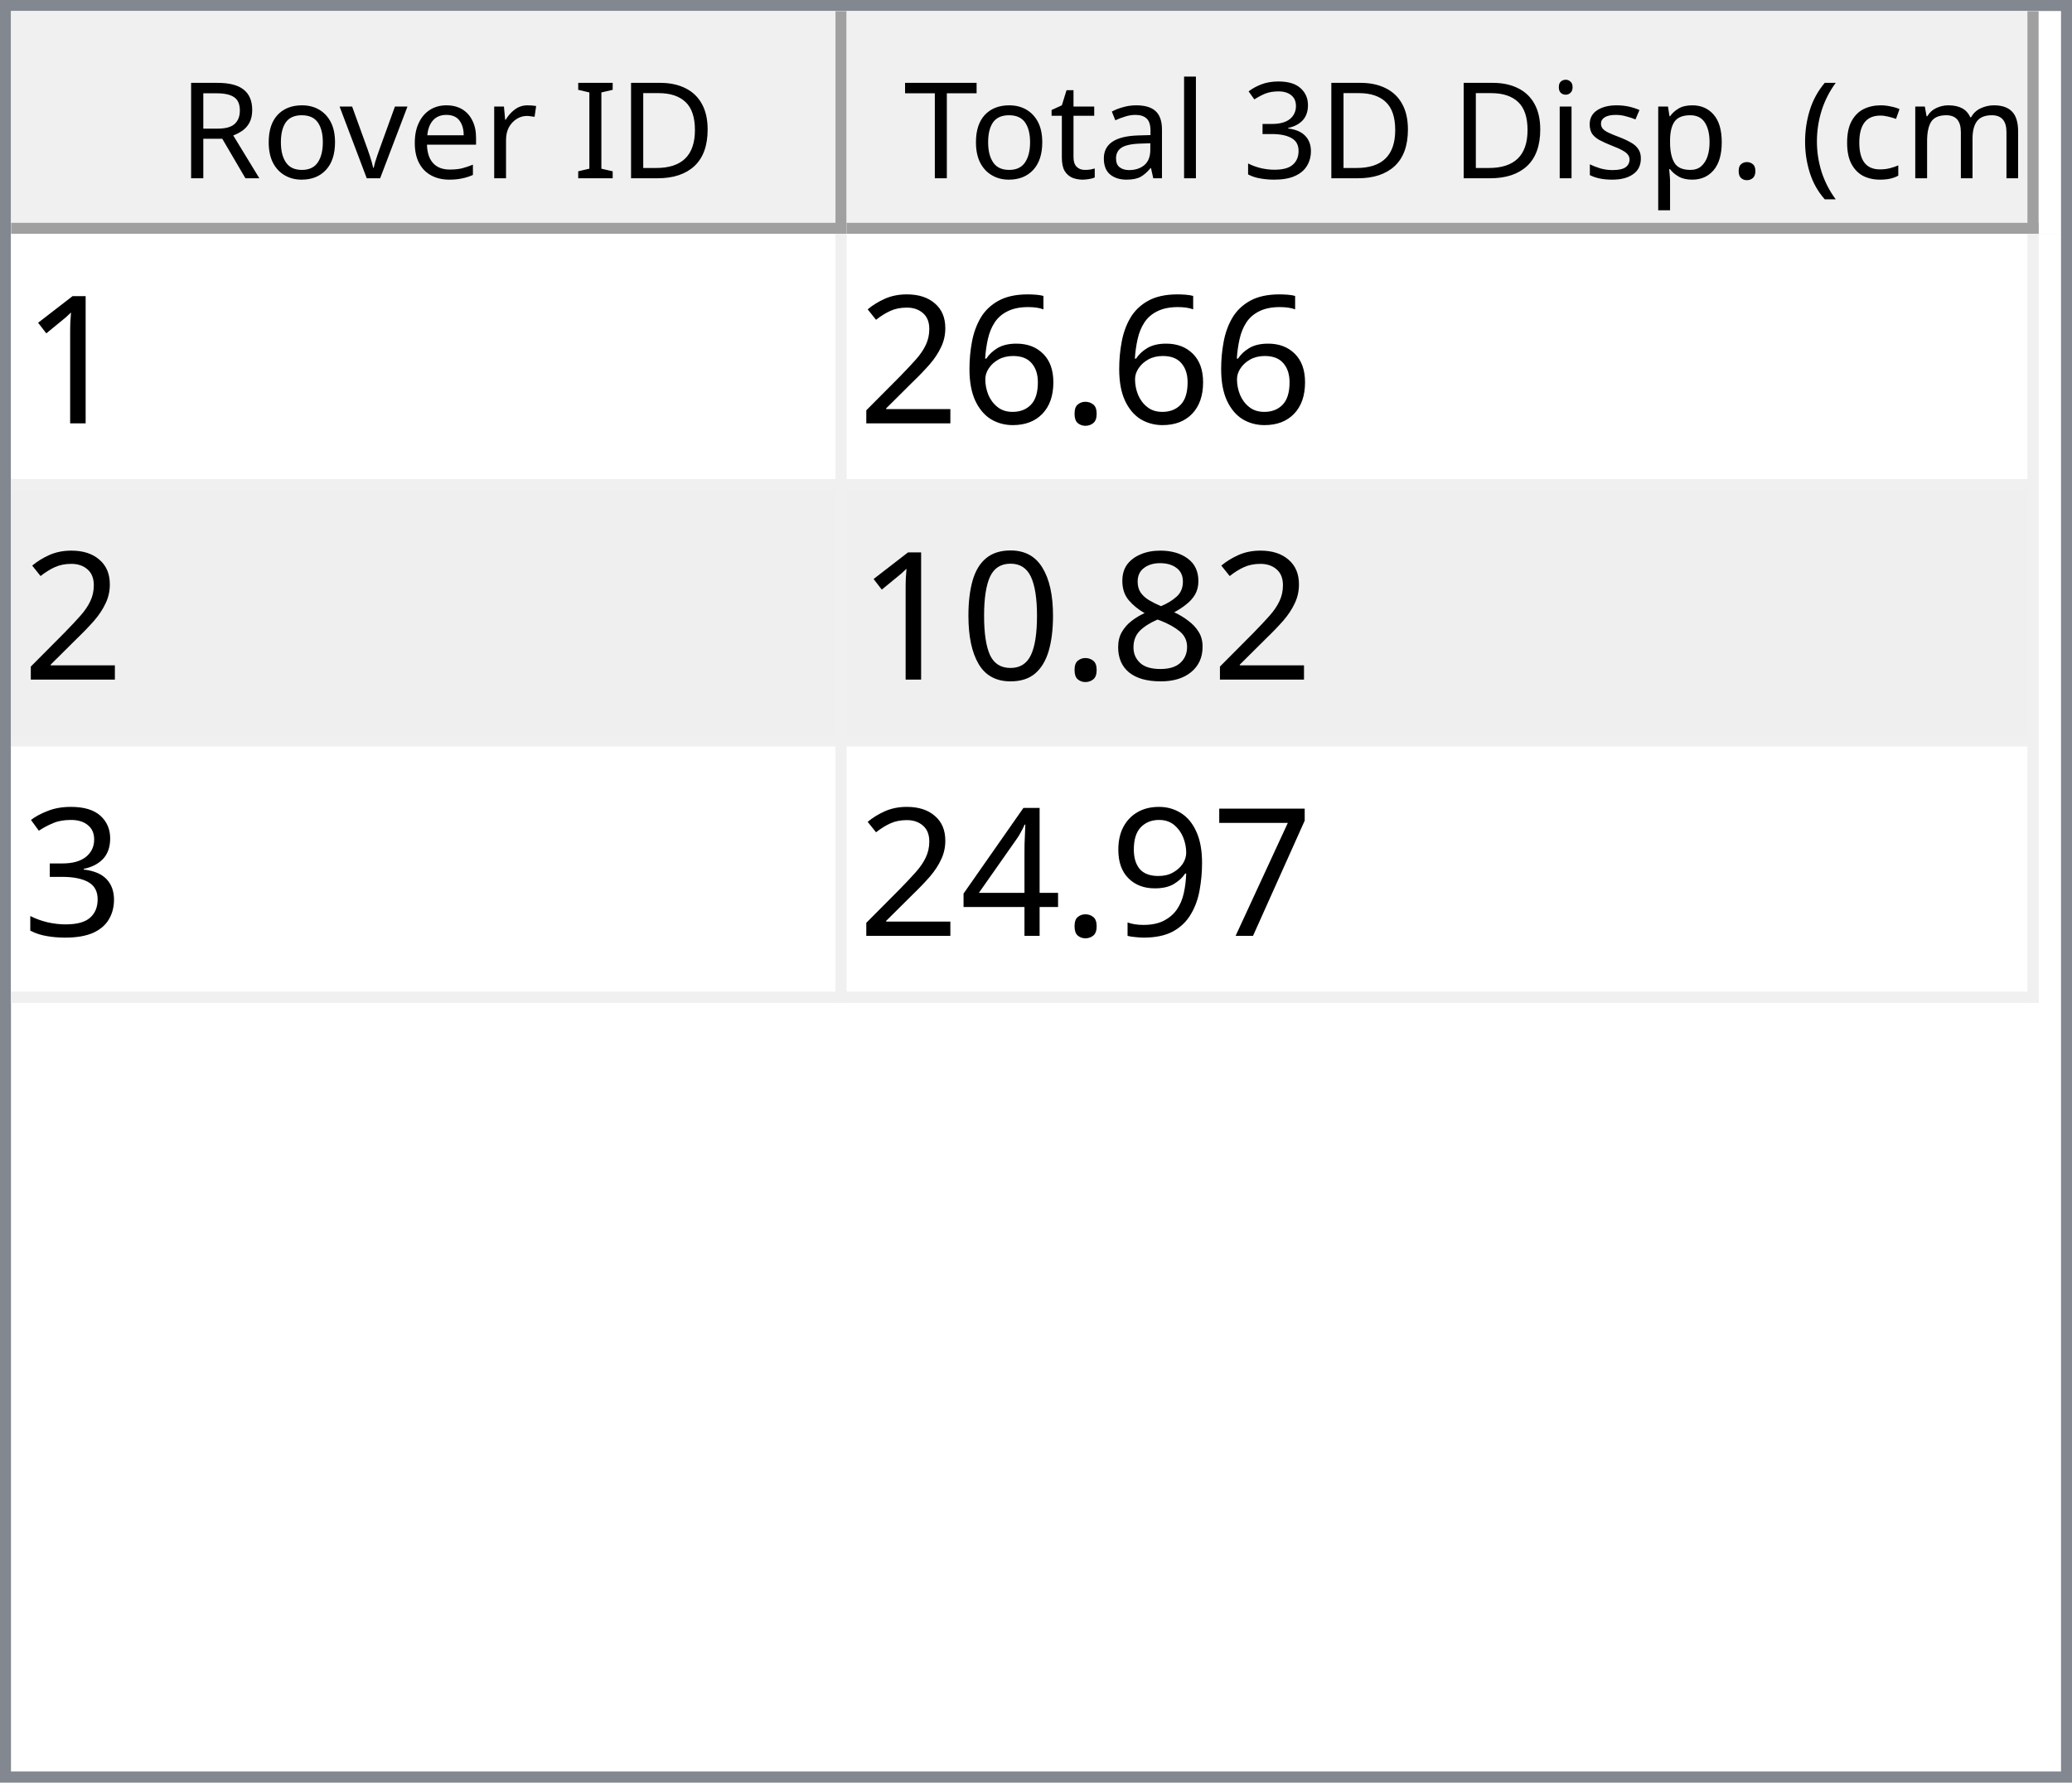
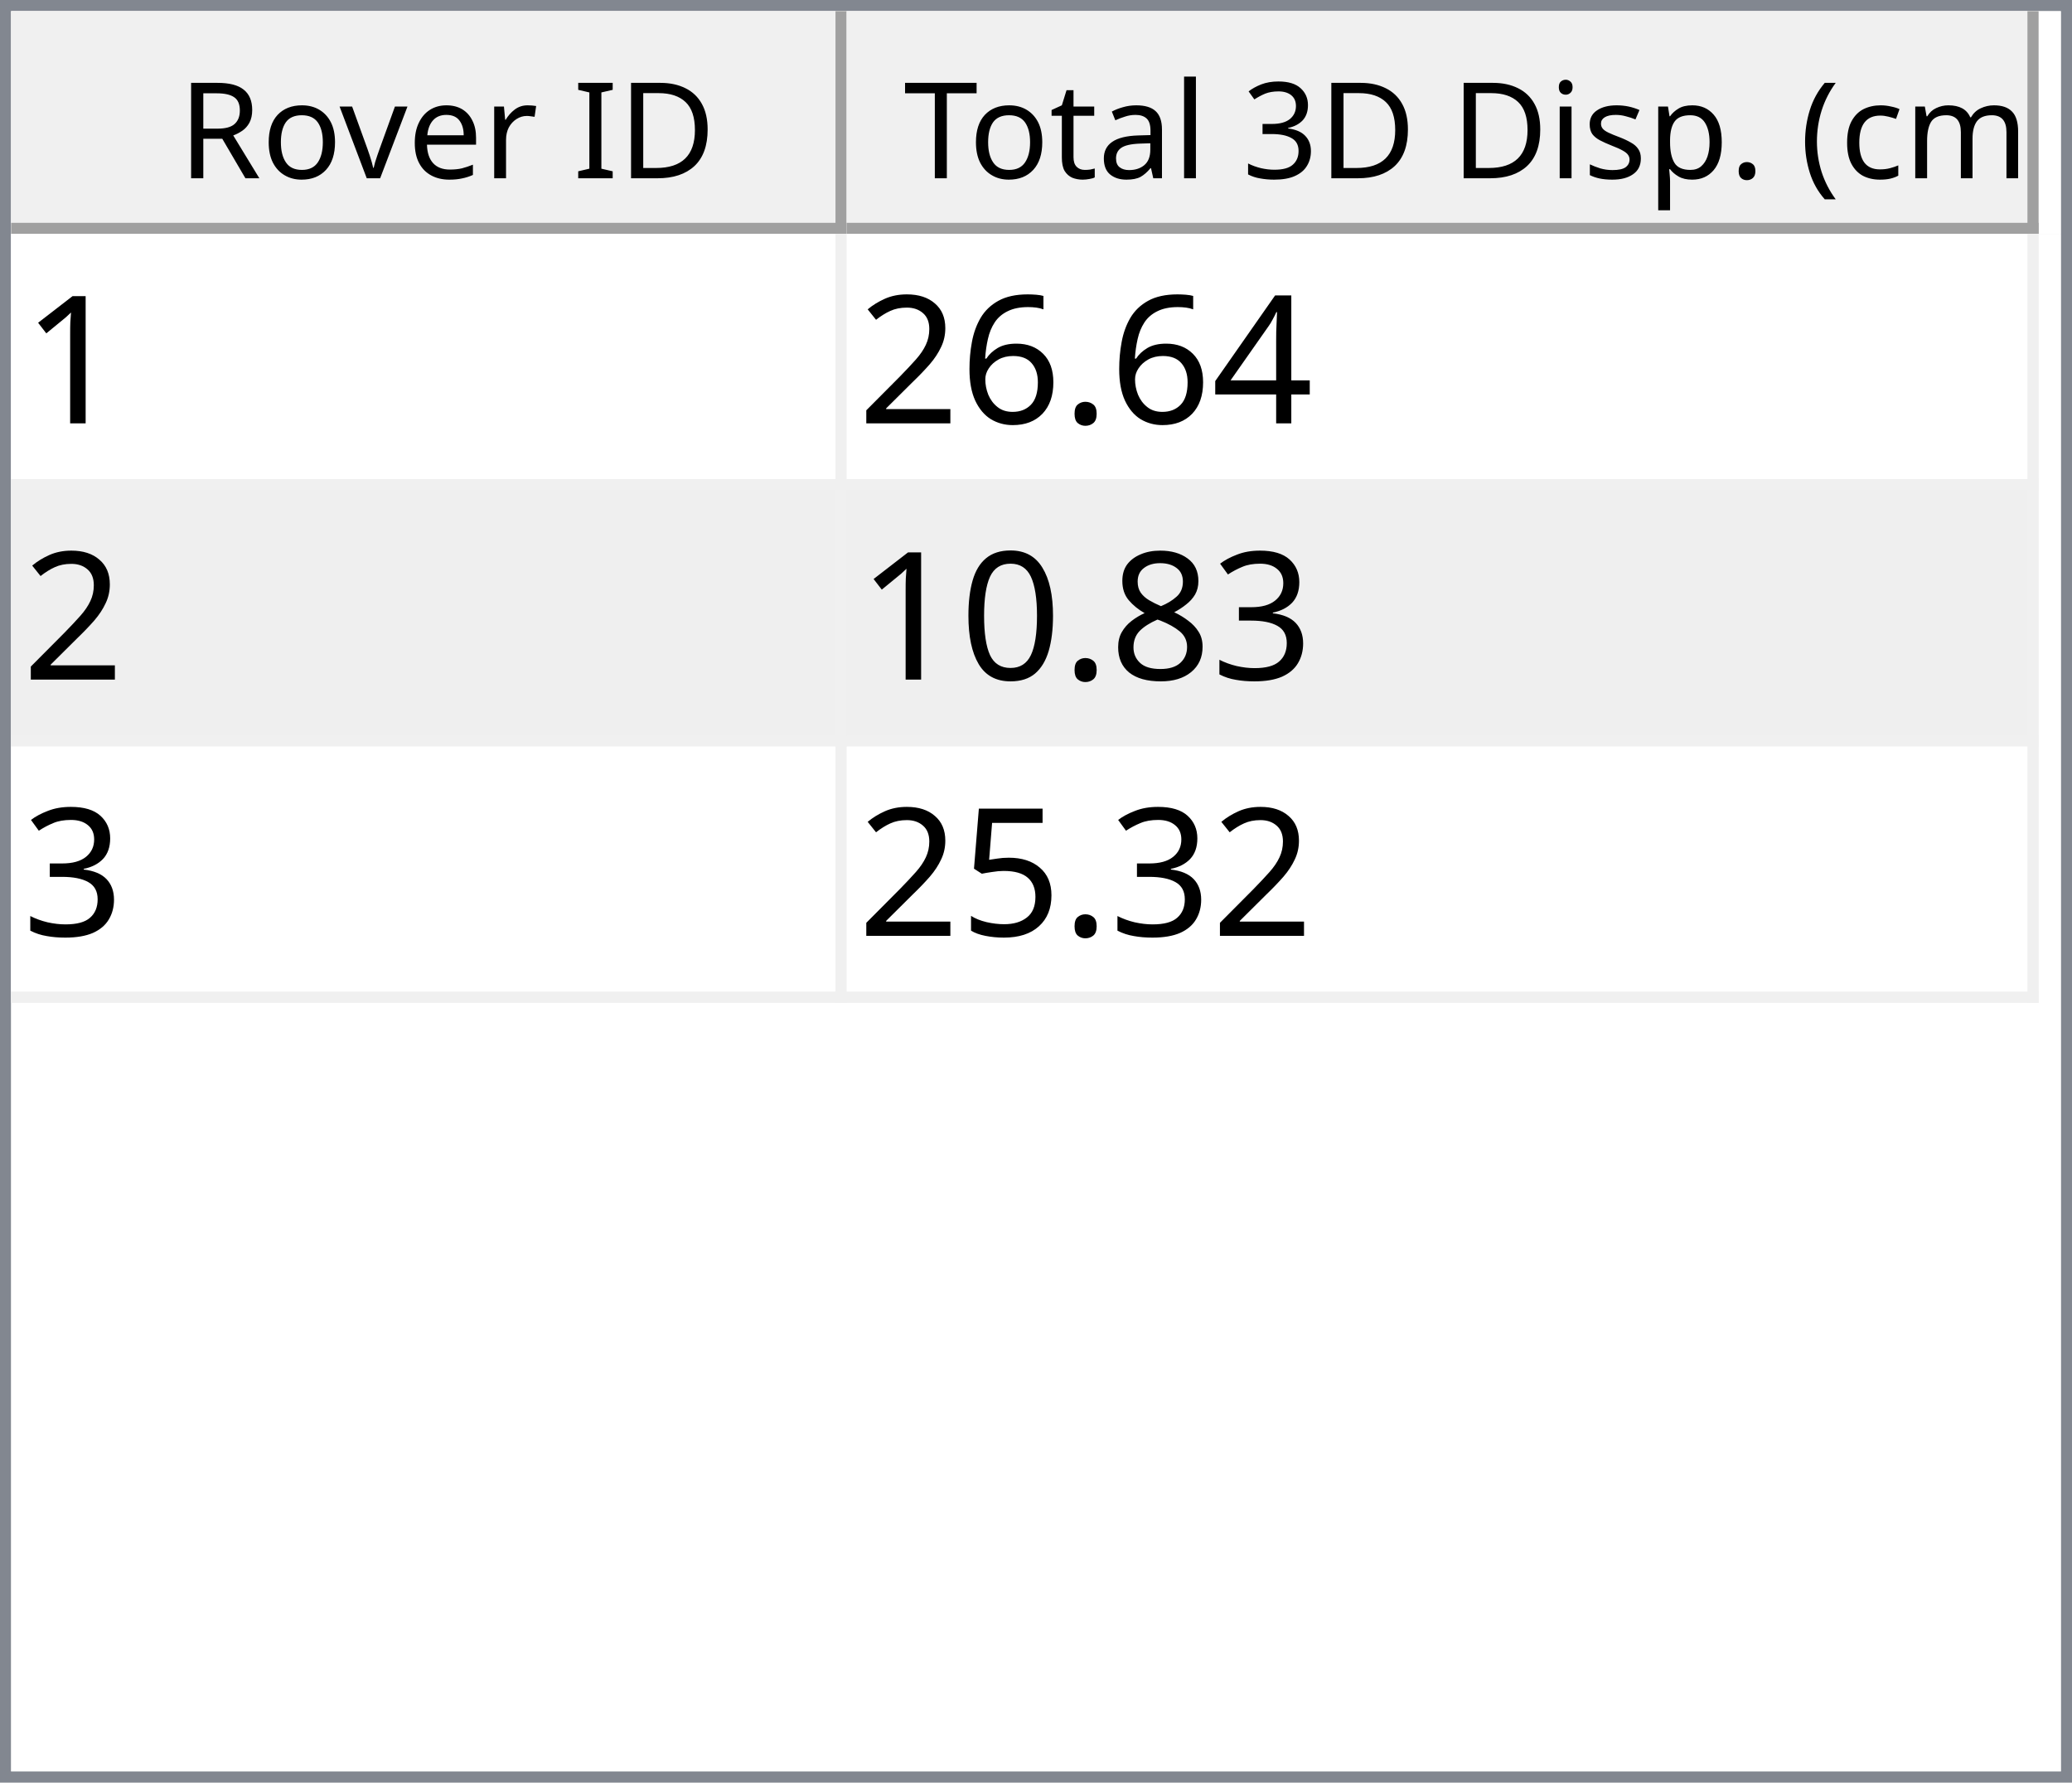
<svg xmlns="http://www.w3.org/2000/svg" style="fill-opacity:1; color-rendering:auto; color-interpolation:auto; text-rendering:auto; stroke:black; stroke-linecap:square; stroke-miterlimit:10; shape-rendering:auto; stroke-opacity:1; fill:black; stroke-dasharray:none; font-weight:normal; stroke-width:1; font-family:'Dialog'; font-style:normal; stroke-linejoin:miter; font-size:12px; stroke-dashoffset:0; image-rendering:auto;" width="186" height="160">
  <defs id="genericDefs" />
  <g>
    <defs id="defs1">
      <clipPath clipPathUnits="userSpaceOnUse" id="clipPath1">
        <path d="M0 0 L186 0 L186 160 L0 160 L0 0 Z" />
      </clipPath>
      <clipPath clipPathUnits="userSpaceOnUse" id="clipPath2">
        <path d="M0 0 L0 160 L186 160 L186 0 Z" />
      </clipPath>
      <clipPath clipPathUnits="userSpaceOnUse" id="clipPath3">
        <path d="M0 0 L0 20 L184 20 L184 0 Z" />
      </clipPath>
      <clipPath clipPathUnits="userSpaceOnUse" id="clipPath4">
        <path d="M0 0 L0 20 L75 20 L75 0 Z" />
      </clipPath>
      <clipPath clipPathUnits="userSpaceOnUse" id="clipPath5">
        <path d="M1 1 L1 19 L74 19 L74 1 Z" />
      </clipPath>
      <clipPath clipPathUnits="userSpaceOnUse" id="clipPath6">
        <path d="M0 0 L0 18 L73 18 L73 0 Z" />
      </clipPath>
      <clipPath clipPathUnits="userSpaceOnUse" id="clipPath7">
        <path d="M-0.5 -0.5 L-0.5 19.5 L74.5 19.5 L74.5 -0.5 Z" />
      </clipPath>
      <clipPath clipPathUnits="userSpaceOnUse" id="clipPath8">
        <path d="M0 0 L0 20 L107 20 L107 0 Z" />
      </clipPath>
      <clipPath clipPathUnits="userSpaceOnUse" id="clipPath9">
        <path d="M1 1 L1 19 L106 19 L106 1 Z" />
      </clipPath>
      <clipPath clipPathUnits="userSpaceOnUse" id="clipPath10">
        <path d="M0 0 L0 18 L105 18 L105 0 Z" />
      </clipPath>
      <clipPath clipPathUnits="userSpaceOnUse" id="clipPath11">
        <path d="M-0.5 -0.5 L-0.5 19.5 L106.5 19.5 L106.5 -0.5 Z" />
      </clipPath>
      <clipPath clipPathUnits="userSpaceOnUse" id="clipPath12">
        <path d="M0 0 L0 138 L184 138 L184 0 Z" />
      </clipPath>
      <clipPath clipPathUnits="userSpaceOnUse" id="clipPath13">
        <path d="M0 0 L0 69 L182 69 L182 0 Z" />
      </clipPath>
      <clipPath clipPathUnits="userSpaceOnUse" id="clipPath14">
        <path d="M-0.5 -0.5 L-0.5 68.5 L181.5 68.5 L181.5 -0.5 Z" />
      </clipPath>
      <clipPath clipPathUnits="userSpaceOnUse" id="clipPath15">
        <path d="M0 0 L0 22 L74 22 L74 0 Z" />
      </clipPath>
      <clipPath clipPathUnits="userSpaceOnUse" id="clipPath16">
        <path d="M0 0 L0 22 L106 22 L106 0 Z" />
      </clipPath>
      <font horiz-adv-x="64.551" id="font1">
        <font-face ascent="107.91" descent="25.098" units-per-em="100" style="font-style:normal; font-family:Segoe UI; font-weight:normal;" />
        <missing-glyph horiz-adv-x="64.551" d="M8.109 0 L8.109 68.266 L56.453 68.266 L56.453 0 L8.109 0 ZM15.328 7.234 L49.219 7.234 L49.219 61.031 L15.328 61.031 L15.328 7.234 Z" />
        <glyph unicode="D" horiz-adv-x="70.117" d="M9.188 0 L9.188 70.016 L28.516 70.016 Q65.531 70.016 65.531 35.891 Q65.531 19.672 55.25 9.836 Q44.969 0 27.734 0 L9.188 0 ZM17.391 62.594 L17.391 7.422 L27.828 7.422 Q41.609 7.422 49.273 14.797 Q56.938 22.172 56.938 35.688 Q56.938 62.594 28.328 62.594 L17.391 62.594 Z" />
        <glyph unicode="I" horiz-adv-x="26.611" d="M17.391 0 L9.188 0 L9.188 70.016 L17.391 70.016 L17.391 0 Z" />
        <glyph unicode=" " horiz-adv-x="27.393" d="" />
        <glyph unicode="r" horiz-adv-x="34.766" d="M34.188 41.891 Q32.078 43.5 28.125 43.5 Q23 43.5 19.555 38.672 Q16.109 33.844 16.109 25.484 L16.109 0 L8.109 0 L8.109 50 L16.109 50 L16.109 39.703 L16.312 39.703 Q18.016 44.969 21.531 47.922 Q25.047 50.875 29.391 50.875 Q32.516 50.875 34.188 50.203 L34.188 41.891 Z" />
        <glyph unicode="e" horiz-adv-x="52.295" d="M48.297 23 L12.984 23 Q13.188 14.656 17.484 10.109 Q21.781 5.562 29.297 5.562 Q37.75 5.562 44.828 11.141 L44.828 3.609 Q38.234 -1.172 27.391 -1.172 Q16.797 -1.172 10.742 5.641 Q4.688 12.453 4.688 24.812 Q4.688 36.469 11.305 43.82 Q17.922 51.172 27.734 51.172 Q37.547 51.172 42.922 44.828 Q48.297 38.484 48.297 27.203 L48.297 23 ZM40.094 29.781 Q40.047 36.719 36.75 40.578 Q33.453 44.438 27.594 44.438 Q21.922 44.438 17.969 40.383 Q14.016 36.328 13.094 29.781 L40.094 29.781 Z" />
        <glyph unicode="v" horiz-adv-x="47.9" d="M47.406 50 L27.484 0 L19.625 0 L0.688 50 L9.469 50 L22.172 13.672 Q23.578 9.672 23.922 6.688 L24.125 6.688 Q24.609 10.453 25.688 13.484 L38.969 50 L47.406 50 Z" />
        <glyph unicode="o" horiz-adv-x="58.594" d="M29 -1.172 Q17.922 -1.172 11.305 5.836 Q4.688 12.844 4.688 24.422 Q4.688 37.016 11.57 44.094 Q18.453 51.172 30.172 51.172 Q41.359 51.172 47.633 44.289 Q53.906 37.406 53.906 25.203 Q53.906 13.234 47.141 6.031 Q40.375 -1.172 29 -1.172 ZM29.594 44.438 Q21.875 44.438 17.383 39.188 Q12.891 33.938 12.891 24.703 Q12.891 15.828 17.43 10.695 Q21.969 5.562 29.594 5.562 Q37.359 5.562 41.531 10.594 Q45.703 15.625 45.703 24.906 Q45.703 34.281 41.531 39.359 Q37.359 44.438 29.594 44.438 Z" />
        <glyph unicode="R" horiz-adv-x="59.814" d="M59.375 0 L49.609 0 L37.891 19.625 Q36.281 22.359 34.766 24.289 Q33.25 26.219 31.664 27.438 Q30.078 28.656 28.25 29.219 Q26.422 29.781 24.125 29.781 L17.391 29.781 L17.391 0 L9.188 0 L9.188 70.016 L30.078 70.016 Q34.672 70.016 38.555 68.867 Q42.438 67.719 45.289 65.375 Q48.141 63.031 49.758 59.547 Q51.375 56.062 51.375 51.375 Q51.375 47.703 50.273 44.656 Q49.172 41.609 47.148 39.211 Q45.125 36.812 42.266 35.133 Q39.406 33.453 35.844 32.516 L35.844 32.328 Q37.594 31.547 38.891 30.547 Q40.188 29.547 41.359 28.18 Q42.531 26.812 43.68 25.078 Q44.828 23.344 46.234 21.047 L59.375 0 ZM17.391 62.594 L17.391 37.203 L28.516 37.203 Q31.594 37.203 34.203 38.133 Q36.812 39.062 38.719 40.797 Q40.625 42.531 41.703 45.047 Q42.781 47.562 42.781 50.688 Q42.781 56.297 39.141 59.445 Q35.5 62.594 28.609 62.594 L17.391 62.594 Z" />
        <glyph unicode=")" horiz-adv-x="30.176" d="M8.297 -15.922 L1.172 -15.922 Q16.406 2.344 16.406 26.812 Q16.406 51.469 1.078 70.016 L8.297 70.016 Q23.531 52.156 23.531 26.703 Q23.531 1.375 8.297 -15.922 Z" />
        <glyph unicode="m" horiz-adv-x="86.133" d="M79.109 0 L71.094 0 L71.094 28.719 Q71.094 37.016 68.531 40.727 Q65.969 44.438 59.906 44.438 Q54.781 44.438 51.195 39.75 Q47.609 35.062 47.609 28.516 L47.609 0 L39.594 0 L39.594 29.688 Q39.594 44.438 28.219 44.438 Q22.953 44.438 19.531 40.016 Q16.109 35.594 16.109 28.516 L16.109 0 L8.109 0 L8.109 50 L16.109 50 L16.109 42.094 L16.312 42.094 Q21.625 51.172 31.844 51.172 Q36.969 51.172 40.773 48.312 Q44.578 45.453 46 40.828 Q51.562 51.172 62.594 51.172 Q79.109 51.172 79.109 30.812 L79.109 0 Z" />
        <glyph unicode="c" horiz-adv-x="46.191" d="M42.188 2.297 Q36.422 -1.172 28.516 -1.172 Q17.828 -1.172 11.258 5.789 Q4.688 12.75 4.688 23.828 Q4.688 36.188 11.766 43.68 Q18.844 51.172 30.672 51.172 Q37.25 51.172 42.281 48.734 L42.281 40.531 Q36.719 44.438 30.375 44.438 Q22.703 44.438 17.797 38.945 Q12.891 33.453 12.891 24.516 Q12.891 15.719 17.508 10.641 Q22.125 5.562 29.891 5.562 Q36.422 5.562 42.188 9.906 L42.188 2.297 Z" />
        <glyph unicode="(" horiz-adv-x="30.176" d="M29.109 -15.922 L21.969 -15.922 Q6.844 1.375 6.844 26.703 Q6.844 52.156 21.969 70.016 L29.203 70.016 Q13.875 51.469 13.875 26.812 Q13.875 2.344 29.109 -15.922 Z" />
        <glyph unicode="." horiz-adv-x="21.68" d="M10.891 -1.078 Q8.641 -1.078 7.055 0.539 Q5.469 2.156 5.469 4.391 Q5.469 6.641 7.055 8.273 Q8.641 9.906 10.891 9.906 Q13.188 9.906 14.797 8.273 Q16.406 6.641 16.406 4.391 Q16.406 2.156 14.797 0.539 Q13.188 -1.078 10.891 -1.078 Z" />
        <glyph unicode="p" horiz-adv-x="58.789" d="M16.312 7.234 L16.109 7.234 L16.109 -23 L8.109 -23 L8.109 50 L16.109 50 L16.109 41.219 L16.312 41.219 Q22.219 51.172 33.594 51.172 Q43.266 51.172 48.688 44.461 Q54.109 37.75 54.109 26.469 Q54.109 13.922 48 6.375 Q41.891 -1.172 31.297 -1.172 Q21.578 -1.172 16.312 7.234 ZM16.109 27.391 L16.109 20.406 Q16.109 14.203 20.141 9.883 Q24.172 5.562 30.375 5.562 Q37.641 5.562 41.773 11.133 Q45.906 16.703 45.906 26.609 Q45.906 34.969 42.047 39.703 Q38.188 44.438 31.594 44.438 Q24.609 44.438 20.359 39.578 Q16.109 34.719 16.109 27.391 Z" />
        <glyph unicode="s" horiz-adv-x="42.432" d="M5.078 1.812 L5.078 10.406 Q11.625 5.562 19.484 5.562 Q30.031 5.562 30.031 12.594 Q30.031 14.594 29.125 15.992 Q28.219 17.391 26.68 18.461 Q25.141 19.531 23.07 20.383 Q21 21.234 18.609 22.172 Q15.281 23.484 12.766 24.828 Q10.25 26.172 8.57 27.859 Q6.891 29.547 6.031 31.695 Q5.172 33.844 5.172 36.719 Q5.172 40.234 6.789 42.945 Q8.406 45.656 11.086 47.484 Q13.766 49.312 17.211 50.242 Q20.656 51.172 24.312 51.172 Q30.812 51.172 35.938 48.922 L35.938 40.828 Q30.422 44.438 23.25 44.438 Q21 44.438 19.195 43.922 Q17.391 43.406 16.094 42.477 Q14.797 41.547 14.086 40.258 Q13.375 38.969 13.375 37.406 Q13.375 35.453 14.086 34.133 Q14.797 32.812 16.164 31.789 Q17.531 30.766 19.484 29.938 Q21.438 29.109 23.922 28.125 Q27.25 26.859 29.883 25.516 Q32.516 24.172 34.375 22.484 Q36.234 20.797 37.234 18.602 Q38.234 16.406 38.234 13.375 Q38.234 9.672 36.602 6.938 Q34.969 4.203 32.234 2.398 Q29.5 0.594 25.93 -0.289 Q22.359 -1.172 18.453 -1.172 Q10.75 -1.172 5.078 1.812 Z" />
        <glyph unicode="i" horiz-adv-x="24.219" d="M12.203 62.703 Q10.062 62.703 8.547 64.164 Q7.031 65.625 7.031 67.875 Q7.031 70.125 8.547 71.609 Q10.062 73.094 12.203 73.094 Q14.406 73.094 15.945 71.609 Q17.484 70.125 17.484 67.875 Q17.484 65.719 15.945 64.211 Q14.406 62.703 12.203 62.703 ZM16.109 0 L8.109 0 L8.109 50 L16.109 50 L16.109 0 Z" />
        <glyph unicode="3" horiz-adv-x="53.906" d="M46.531 19.828 Q46.531 15.094 44.75 11.211 Q42.969 7.328 39.719 4.57 Q36.469 1.812 31.93 0.297 Q27.391 -1.219 21.922 -1.219 Q11.922 -1.219 6 2.594 L6 11.188 Q13.094 5.609 22.219 5.609 Q25.875 5.609 28.828 6.539 Q31.781 7.469 33.906 9.227 Q36.031 10.984 37.18 13.477 Q38.328 15.969 38.328 19.094 Q38.328 32.812 18.797 32.812 L12.984 32.812 L12.984 39.594 L18.5 39.594 Q35.797 39.594 35.797 52.484 Q35.797 64.406 22.609 64.406 Q15.188 64.406 8.688 59.422 L8.688 67.188 Q15.375 71.188 24.609 71.188 Q29 71.188 32.57 69.969 Q36.141 68.75 38.68 66.555 Q41.219 64.359 42.609 61.281 Q44 58.203 44 54.5 Q44 40.672 30.031 36.719 L30.031 36.531 Q33.594 36.141 36.625 34.797 Q39.656 33.453 41.852 31.305 Q44.047 29.156 45.289 26.25 Q46.531 23.344 46.531 19.828 Z" />
        <glyph unicode="l" horiz-adv-x="24.219" d="M16.109 0 L8.109 0 L8.109 74.031 L16.109 74.031 L16.109 0 Z" />
        <glyph unicode="a" horiz-adv-x="50.879" d="M43.891 0 L35.891 0 L35.891 7.812 L35.688 7.812 Q30.469 -1.172 20.312 -1.172 Q12.844 -1.172 8.617 2.781 Q4.391 6.734 4.391 13.281 Q4.391 27.297 20.906 29.594 L35.891 31.688 Q35.891 44.438 25.594 44.438 Q16.547 44.438 9.281 38.281 L9.281 46.484 Q16.656 51.172 26.266 51.172 Q43.891 51.172 43.891 32.516 L43.891 0 ZM35.891 25.297 L23.828 23.641 Q18.266 22.859 15.43 20.875 Q12.594 18.891 12.594 13.875 Q12.594 10.203 15.211 7.883 Q17.828 5.562 22.172 5.562 Q28.125 5.562 32.008 9.742 Q35.891 13.922 35.891 20.312 L35.891 25.297 Z" />
        <glyph unicode="t" horiz-adv-x="33.887" d="M31.297 0.484 Q28.469 -1.078 23.828 -1.078 Q10.688 -1.078 10.688 13.578 L10.688 43.172 L2.094 43.172 L2.094 50 L10.688 50 L10.688 62.203 L18.703 64.797 L18.703 50 L31.297 50 L31.297 43.172 L18.703 43.172 L18.703 14.984 Q18.703 9.969 20.414 7.82 Q22.125 5.672 26.078 5.672 Q29.109 5.672 31.297 7.328 L31.297 0.484 Z" />
        <glyph unicode="T" horiz-adv-x="52.393" d="M50.594 62.594 L30.375 62.594 L30.375 0 L22.172 0 L22.172 62.594 L2 62.594 L2 70.016 L50.594 70.016 L50.594 62.594 Z" />
      </font>
      <font horiz-adv-x="75.0" id="font2">
        <font-face ascent="100.537" descent="21.973" units-per-em="100" style="font-style:normal; font-family:sans-serif; font-weight:normal;" />
        <missing-glyph horiz-adv-x="75.0" d="M12.5 0 L12.5 62.5 L62.5 62.5 L62.5 0 L12.5 0 ZM14.062 1.562 L60.938 1.562 L60.938 60.938 L14.062 60.938 L14.062 1.562 Z" />
        <glyph unicode="1" horiz-adv-x="55.615" d="M37.25 0 L28.469 0 L28.469 56 Q25.297 52.984 20.141 49.953 Q14.984 46.922 10.891 45.406 L10.891 53.906 Q18.266 57.375 23.781 62.305 Q29.297 67.234 31.594 71.875 L37.25 71.875 L37.25 0 Z" />
+         <glyph unicode="4" horiz-adv-x="55.615" d="M32.328 0 L32.328 17.141 L1.266 17.141 L1.266 25.203 L33.938 71.578 L41.109 71.578 L41.109 25.203 L50.781 25.203 L50.781 17.141 L41.109 17.141 L41.109 0 L32.328 0 ZM32.328 25.203 L32.328 57.469 L9.906 25.203 L32.328 25.203 Z" />
        <glyph unicode="." horiz-adv-x="27.783" d="M9.078 0 L9.078 10.016 L19.094 10.016 L19.094 0 L9.078 0 Z" />
        <glyph unicode="6" horiz-adv-x="55.615" d="M49.75 54.047 L41.016 53.375 Q39.844 58.547 37.703 60.891 Q34.125 64.656 28.906 64.656 Q24.703 64.656 21.531 62.312 Q17.391 59.281 14.992 53.469 Q12.594 47.656 12.5 36.922 Q15.672 41.75 20.266 44.094 Q24.859 46.438 29.891 46.438 Q38.672 46.438 44.852 39.969 Q51.031 33.5 51.031 23.25 Q51.031 16.5 48.125 10.719 Q45.219 4.938 40.141 1.859 Q35.062 -1.219 28.609 -1.219 Q17.625 -1.219 10.695 6.859 Q3.766 14.938 3.766 33.5 Q3.766 54.25 11.422 63.672 Q18.109 71.875 29.438 71.875 Q37.891 71.875 43.289 67.141 Q48.688 62.406 49.75 54.047 ZM13.875 23.188 Q13.875 18.656 15.797 14.508 Q17.719 10.359 21.188 8.18 Q24.656 6 28.469 6 Q34.031 6 38.039 10.492 Q42.047 14.984 42.047 22.703 Q42.047 30.125 38.086 34.398 Q34.125 38.672 28.125 38.672 Q22.172 38.672 18.023 34.398 Q13.875 30.125 13.875 23.188 Z" />
        <glyph unicode="2" horiz-adv-x="55.615" d="M50.344 8.453 L50.344 0 L3.031 0 Q2.938 3.172 4.047 6.109 Q5.859 10.938 9.836 15.625 Q13.812 20.312 21.344 26.469 Q33.016 36.031 37.117 41.625 Q41.219 47.219 41.219 52.203 Q41.219 57.422 37.477 61.008 Q33.734 64.594 27.734 64.594 Q21.391 64.594 17.578 60.789 Q13.766 56.984 13.719 50.25 L4.688 51.172 Q5.609 61.281 11.664 66.578 Q17.719 71.875 27.938 71.875 Q38.234 71.875 44.242 66.164 Q50.25 60.453 50.25 52 Q50.25 47.703 48.492 43.555 Q46.734 39.406 42.656 34.812 Q38.578 30.219 29.109 22.219 Q21.188 15.578 18.945 13.211 Q16.703 10.844 15.234 8.453 L50.344 8.453 Z" />
+         <glyph unicode="3" horiz-adv-x="55.615" d="M4.203 18.891 L12.984 20.062 Q14.5 12.594 18.141 9.297 Q21.781 6 27 6 Q33.203 6 37.477 10.297 Q41.75 14.594 41.75 20.953 Q41.75 27 37.797 30.93 Q33.844 34.859 27.734 34.859 Q25.25 34.859 21.531 33.891 L22.516 41.609 Q23.391 41.5 23.922 41.5 Q29.547 41.5 34.039 44.43 Q38.531 47.359 38.531 53.469 Q38.531 58.297 35.258 61.477 Q31.984 64.656 26.812 64.656 Q21.688 64.656 18.266 61.43 Q14.844 58.203 13.875 51.766 L5.078 53.328 Q6.688 62.156 12.398 67.016 Q18.109 71.875 26.609 71.875 Q32.469 71.875 37.398 69.359 Q42.328 66.844 44.945 62.5 Q47.562 58.156 47.562 53.266 Q47.562 48.641 45.07 44.828 Q42.578 41.016 37.703 38.766 Q44.047 37.312 47.562 32.695 Q51.078 28.078 51.078 21.141 Q51.078 11.766 44.242 5.25 Q37.406 -1.266 26.953 -1.266 Q17.531 -1.266 11.305 4.352 Q5.078 9.969 4.203 18.891 Z" />
        <glyph unicode="8" horiz-adv-x="55.615" d="M17.672 38.812 Q12.203 40.828 9.57 44.539 Q6.938 48.25 6.938 53.422 Q6.938 61.234 12.555 66.555 Q18.172 71.875 27.484 71.875 Q36.859 71.875 42.578 66.43 Q48.297 60.984 48.297 53.172 Q48.297 48.188 45.68 44.508 Q43.062 40.828 37.75 38.812 Q44.344 36.672 47.781 31.883 Q51.219 27.094 51.219 20.453 Q51.219 11.281 44.727 5.031 Q38.234 -1.219 27.641 -1.219 Q17.047 -1.219 10.547 5.055 Q4.047 11.328 4.047 20.703 Q4.047 27.688 7.594 32.398 Q11.141 37.109 17.672 38.812 ZM15.922 53.719 Q15.922 48.641 19.195 45.414 Q22.469 42.188 27.688 42.188 Q32.766 42.188 36.016 45.383 Q39.266 48.578 39.266 53.219 Q39.266 58.062 35.914 61.359 Q32.562 64.656 27.594 64.656 Q22.562 64.656 19.242 61.43 Q15.922 58.203 15.922 53.719 ZM13.094 20.656 Q13.094 16.891 14.875 13.375 Q16.656 9.859 20.172 7.93 Q23.688 6 27.734 6 Q34.031 6 38.133 10.055 Q42.234 14.109 42.234 20.359 Q42.234 26.703 38.016 30.859 Q33.797 35.016 27.438 35.016 Q21.234 35.016 17.164 30.914 Q13.094 26.812 13.094 20.656 Z" />
        <glyph unicode="0" horiz-adv-x="55.615" d="M4.156 35.297 Q4.156 48 6.766 55.742 Q9.375 63.484 14.523 67.68 Q19.672 71.875 27.484 71.875 Q33.25 71.875 37.594 69.555 Q41.938 67.234 44.773 62.867 Q47.609 58.5 49.219 52.227 Q50.828 45.953 50.828 35.297 Q50.828 22.703 48.242 14.969 Q45.656 7.234 40.508 3.008 Q35.359 -1.219 27.484 -1.219 Q17.141 -1.219 11.234 6.203 Q4.156 15.141 4.156 35.297 ZM13.188 35.297 Q13.188 17.672 17.312 11.836 Q21.438 6 27.484 6 Q33.547 6 37.672 11.859 Q41.797 17.719 41.797 35.297 Q41.797 52.984 37.672 58.789 Q33.547 64.594 27.391 64.594 Q21.344 64.594 17.719 59.469 Q13.188 52.938 13.188 35.297 Z" />
-         <glyph unicode="3" horiz-adv-x="55.615" d="M4.203 18.891 L12.984 20.062 Q14.5 12.594 18.141 9.297 Q21.781 6 27 6 Q33.203 6 37.477 10.297 Q41.75 14.594 41.75 20.953 Q41.75 27 37.797 30.93 Q33.844 34.859 27.734 34.859 Q25.25 34.859 21.531 33.891 L22.516 41.609 Q23.391 41.5 23.922 41.5 Q29.547 41.5 34.039 44.43 Q38.531 47.359 38.531 53.469 Q38.531 58.297 35.258 61.477 Q31.984 64.656 26.812 64.656 Q21.688 64.656 18.266 61.43 Q14.844 58.203 13.875 51.766 L5.078 53.328 Q6.688 62.156 12.398 67.016 Q18.109 71.875 26.609 71.875 Q32.469 71.875 37.398 69.359 Q42.328 66.844 44.945 62.5 Q47.562 58.156 47.562 53.266 Q47.562 48.641 45.07 44.828 Q42.578 41.016 37.703 38.766 Q44.047 37.312 47.562 32.695 Q51.078 28.078 51.078 21.141 Q51.078 11.766 44.242 5.25 Q37.406 -1.266 26.953 -1.266 Q17.531 -1.266 11.305 4.352 Q5.078 9.969 4.203 18.891 Z" />
-         <glyph unicode="7" horiz-adv-x="55.615" d="M4.734 62.203 L4.734 70.656 L51.078 70.656 L51.078 63.812 Q44.234 56.547 37.523 44.484 Q30.812 32.422 27.156 19.672 Q24.516 10.688 23.781 0 L14.75 0 Q14.891 8.453 18.062 20.414 Q21.234 32.375 27.172 43.484 Q33.109 54.594 39.797 62.203 L4.734 62.203 Z" />
-         <glyph unicode="9" horiz-adv-x="55.615" d="M5.469 16.547 L13.922 17.328 Q14.984 11.375 18.016 8.688 Q21.047 6 25.781 6 Q29.828 6 32.883 7.859 Q35.938 9.719 37.891 12.82 Q39.844 15.922 41.164 21.195 Q42.484 26.469 42.484 31.938 Q42.484 32.516 42.438 33.688 Q39.797 29.5 35.234 26.883 Q30.672 24.266 25.344 24.266 Q16.453 24.266 10.305 30.711 Q4.156 37.156 4.156 47.703 Q4.156 58.594 10.578 65.234 Q17 71.875 26.656 71.875 Q33.641 71.875 39.43 68.117 Q45.219 64.359 48.219 57.398 Q51.219 50.438 51.219 37.25 Q51.219 23.531 48.242 15.406 Q45.266 7.281 39.383 3.031 Q33.5 -1.219 25.594 -1.219 Q17.188 -1.219 11.867 3.445 Q6.547 8.109 5.469 16.547 ZM41.453 48.141 Q41.453 55.719 37.43 60.156 Q33.406 64.594 27.734 64.594 Q21.875 64.594 17.531 59.812 Q13.188 55.031 13.188 47.406 Q13.188 40.578 17.312 36.305 Q21.438 32.031 27.484 32.031 Q33.594 32.031 37.523 36.305 Q41.453 40.578 41.453 48.141 Z" />
-         <glyph unicode="4" horiz-adv-x="55.615" d="M32.328 0 L32.328 17.141 L1.266 17.141 L1.266 25.203 L33.938 71.578 L41.109 71.578 L41.109 25.203 L50.781 25.203 L50.781 17.141 L41.109 17.141 L41.109 0 L32.328 0 ZM32.328 25.203 L32.328 57.469 L9.906 25.203 L32.328 25.203 Z" />
+         <glyph unicode="5" horiz-adv-x="55.615" d="M4.156 18.75 L13.375 19.531 Q14.406 12.797 18.141 9.398 Q21.875 6 27.156 6 Q33.5 6 37.891 10.789 Q42.281 15.578 42.281 23.484 Q42.281 31 38.062 35.352 Q33.844 39.703 27 39.703 Q22.75 39.703 19.336 37.773 Q15.922 35.844 13.969 32.766 L5.719 33.844 L12.641 70.609 L48.25 70.609 L48.25 62.203 L19.672 62.203 L15.828 42.969 Q22.266 47.469 29.344 47.469 Q38.719 47.469 45.164 40.969 Q51.609 34.469 51.609 24.266 Q51.609 14.547 45.953 7.469 Q39.062 -1.219 27.156 -1.219 Q17.391 -1.219 11.211 4.25 Q5.031 9.719 4.156 18.75 Z" />
      </font>
    </defs>
    <g style="fill:white; stroke:white;">
      <rect x="0" y="0" width="186" style="clip-path:url(#clipPath1); stroke:none;" height="160" />
    </g>
    <g style="fill:white; text-rendering:optimizeSpeed; color-rendering:optimizeSpeed; image-rendering:optimizeSpeed; shape-rendering:crispEdges; stroke:white; color-interpolation:sRGB;">
      <rect x="0" width="186" height="160" y="0" style="stroke:none;" />
      <path style="stroke:none;" d="M0 160 L186 160 L186 0 L0 0 Z" />
    </g>
    <g style="fill:rgb(240,240,240); font-family:'Segoe UI'; stroke:rgb(240,240,240);">
      <rect x="0" y="0" width="186" style="clip-path:url(#clipPath2); stroke:none;" height="160" />
    </g>
    <g style="fill:rgb(130,135,144); font-family:'Segoe UI'; stroke:rgb(130,135,144);">
      <path d="M0 0 L186 0 L186 160 L0 160 L0 0 ZM1 1 L185 1 L185 159 L1 159 L1 1 Z" style="fill-rule:evenodd; clip-path:url(#clipPath2); stroke:none;" />
    </g>
    <g style="fill:white; font-family:'Segoe UI'; stroke:white;" transform="translate(1,1)">
      <rect x="0" y="0" width="184" style="clip-path:url(#clipPath3); stroke:none;" height="20" />
    </g>
    <g style="fill:rgb(240,240,240); font-family:'Segoe UI'; stroke:rgb(240,240,240);" transform="translate(1,1)">
      <rect x="0" y="0" width="75" style="clip-path:url(#clipPath4); stroke:none;" height="20" />
    </g>
    <g style="font-family:'Segoe UI';" transform="translate(2,2)">
      <text x="14" xml:space="preserve" y="14" style="clip-path:url(#clipPath6); stroke:none;">Rover ID</text>
    </g>
    <g style="fill:rgb(160,160,160); font-family:'Segoe UI'; stroke:rgb(160,160,160); stroke-linejoin:bevel;" transform="translate(1.5,1.5)">
      <line x1="74" x2="74" y1="0" style="fill:none; clip-path:url(#clipPath7);" y2="19" />
    </g>
    <g style="fill:rgb(160,160,160); font-family:'Segoe UI'; stroke:rgb(160,160,160); stroke-linejoin:bevel;" transform="matrix(1,0,0,1,1,1) translate(0.5,0.5)">
      <line x1="0" x2="74" y1="19" style="fill:none; clip-path:url(#clipPath7);" y2="19" />
    </g>
    <g style="fill:rgb(240,240,240); font-family:'Segoe UI'; stroke:rgb(240,240,240);" transform="translate(76,1)">
      <rect x="0" y="0" width="107" style="clip-path:url(#clipPath8); stroke:none;" height="20" />
    </g>
    <g style="font-family:'Segoe UI';" transform="translate(77,2)">
      <text x="1" xml:space="preserve" y="14" style="clip-path:url(#clipPath10); stroke:none;"> Total 3D Disp. (cm)</text>
    </g>
    <g style="fill:rgb(160,160,160); font-family:'Segoe UI'; stroke:rgb(160,160,160); stroke-linejoin:bevel;" transform="translate(76.5,1.5)">
      <line x1="106" x2="106" y1="0" style="fill:none; clip-path:url(#clipPath11);" y2="19" />
    </g>
    <g style="fill:rgb(160,160,160); font-family:'Segoe UI'; stroke:rgb(160,160,160); stroke-linejoin:bevel;" transform="matrix(1,0,0,1,76,1) translate(0.5,0.5)">
      <line x1="0" x2="106" y1="19" style="fill:none; clip-path:url(#clipPath11);" y2="19" />
    </g>
    <g style="fill:white; font-family:'Segoe UI'; stroke:white;" transform="translate(1,21)">
      <rect x="0" y="0" width="184" style="clip-path:url(#clipPath12); stroke:none;" height="138" />
    </g>
    <g style="fill:rgb(240,240,240); font-size:16px; font-family:sans-serif; stroke:rgb(240,240,240);" transform="translate(1,21)">
      <rect x="0" y="0" width="182" style="clip-path:url(#clipPath13); stroke:none;" height="69" />
      <line transform="translate(0.5,0.5)" x1="0" x2="181" y1="22" style="clip-path:url(#clipPath14); fill:none; stroke-linejoin:bevel;" y2="22" />
    </g>
    <g transform="matrix(1,0,0,1,1,21) translate(0.5,0.5)" style="fill:rgb(240,240,240); font-size:16px; font-family:sans-serif; stroke:rgb(240,240,240); stroke-linejoin:bevel;">
      <line x1="0" x2="181" y1="45" style="fill:none; clip-path:url(#clipPath14);" y2="45" />
    </g>
    <g transform="matrix(1,0,0,1,1,21) translate(0.5,0.5)" style="fill:rgb(240,240,240); font-size:16px; font-family:sans-serif; stroke:rgb(240,240,240); stroke-linejoin:bevel;">
      <line x1="0" x2="181" y1="68" style="fill:none; clip-path:url(#clipPath14);" y2="68" />
    </g>
    <g transform="matrix(1,0,0,1,1,21) translate(0.5,0.5)" style="fill:rgb(240,240,240); font-size:16px; font-family:sans-serif; stroke:rgb(240,240,240); stroke-linejoin:bevel;">
      <line x1="74" x2="74" y1="0" style="fill:none; clip-path:url(#clipPath14);" y2="68" />
    </g>
    <g transform="matrix(1,0,0,1,1,21) translate(0.5,0.5)" style="fill:rgb(240,240,240); font-size:16px; font-family:sans-serif; stroke:rgb(240,240,240); stroke-linejoin:bevel;">
      <line x1="181" x2="181" y1="0" style="fill:none; clip-path:url(#clipPath14);" y2="68" />
    </g>
    <g style="fill:white; font-size:16px; font-family:sans-serif; stroke:white;" transform="matrix(1,0,0,1,1,21)">
      <rect x="0" y="0" width="74" style="clip-path:url(#clipPath15); stroke:none;" height="22" />
      <text x="1" y="17" style="fill:black; clip-path:url(#clipPath15); stroke:none;" xml:space="preserve">1</text>
    </g>
    <g style="fill:white; font-size:16px; font-family:sans-serif; stroke:white;" transform="matrix(1,0,0,1,1,21) translate(75,0)">
      <rect x="0" y="0" width="106" style="clip-path:url(#clipPath16); stroke:none;" height="22" />
-       <text x="1" y="17" style="fill:black; clip-path:url(#clipPath16); stroke:none;" xml:space="preserve">26.66</text>
+       <text x="1" y="17" style="fill:black; clip-path:url(#clipPath16); stroke:none;" xml:space="preserve">26.64</text>
    </g>
    <g style="fill:rgb(239,239,239); font-size:16px; font-family:sans-serif; stroke:rgb(239,239,239);" transform="matrix(1,0,0,1,1,21) translate(0,23)">
      <rect x="0" y="0" width="74" style="clip-path:url(#clipPath15); stroke:none;" height="22" />
      <text x="1" y="17" style="fill:black; clip-path:url(#clipPath15); stroke:none;" xml:space="preserve">2</text>
    </g>
    <g style="fill:rgb(239,239,239); font-size:16px; font-family:sans-serif; stroke:rgb(239,239,239);" transform="matrix(1,0,0,1,1,21) translate(75,23)">
      <rect x="0" y="0" width="106" style="clip-path:url(#clipPath16); stroke:none;" height="22" />
-       <text x="1" y="17" style="fill:black; clip-path:url(#clipPath16); stroke:none;" xml:space="preserve">10.82</text>
+       <text x="1" y="17" style="fill:black; clip-path:url(#clipPath16); stroke:none;" xml:space="preserve">10.83</text>
    </g>
    <g style="fill:white; font-size:16px; font-family:sans-serif; stroke:white;" transform="matrix(1,0,0,1,1,21) translate(0,46)">
      <rect x="0" y="0" width="74" style="clip-path:url(#clipPath15); stroke:none;" height="22" />
      <text x="1" y="17" style="fill:black; clip-path:url(#clipPath15); stroke:none;" xml:space="preserve">3</text>
    </g>
    <g style="fill:white; font-size:16px; font-family:sans-serif; stroke:white;" transform="matrix(1,0,0,1,1,21) translate(75,46)">
      <rect x="0" y="0" width="106" style="clip-path:url(#clipPath16); stroke:none;" height="22" />
-       <text x="1" y="17" style="fill:black; clip-path:url(#clipPath16); stroke:none;" xml:space="preserve">24.97</text>
+       <text x="1" y="17" style="fill:black; clip-path:url(#clipPath16); stroke:none;" xml:space="preserve">25.32</text>
    </g>
  </g>
</svg>
